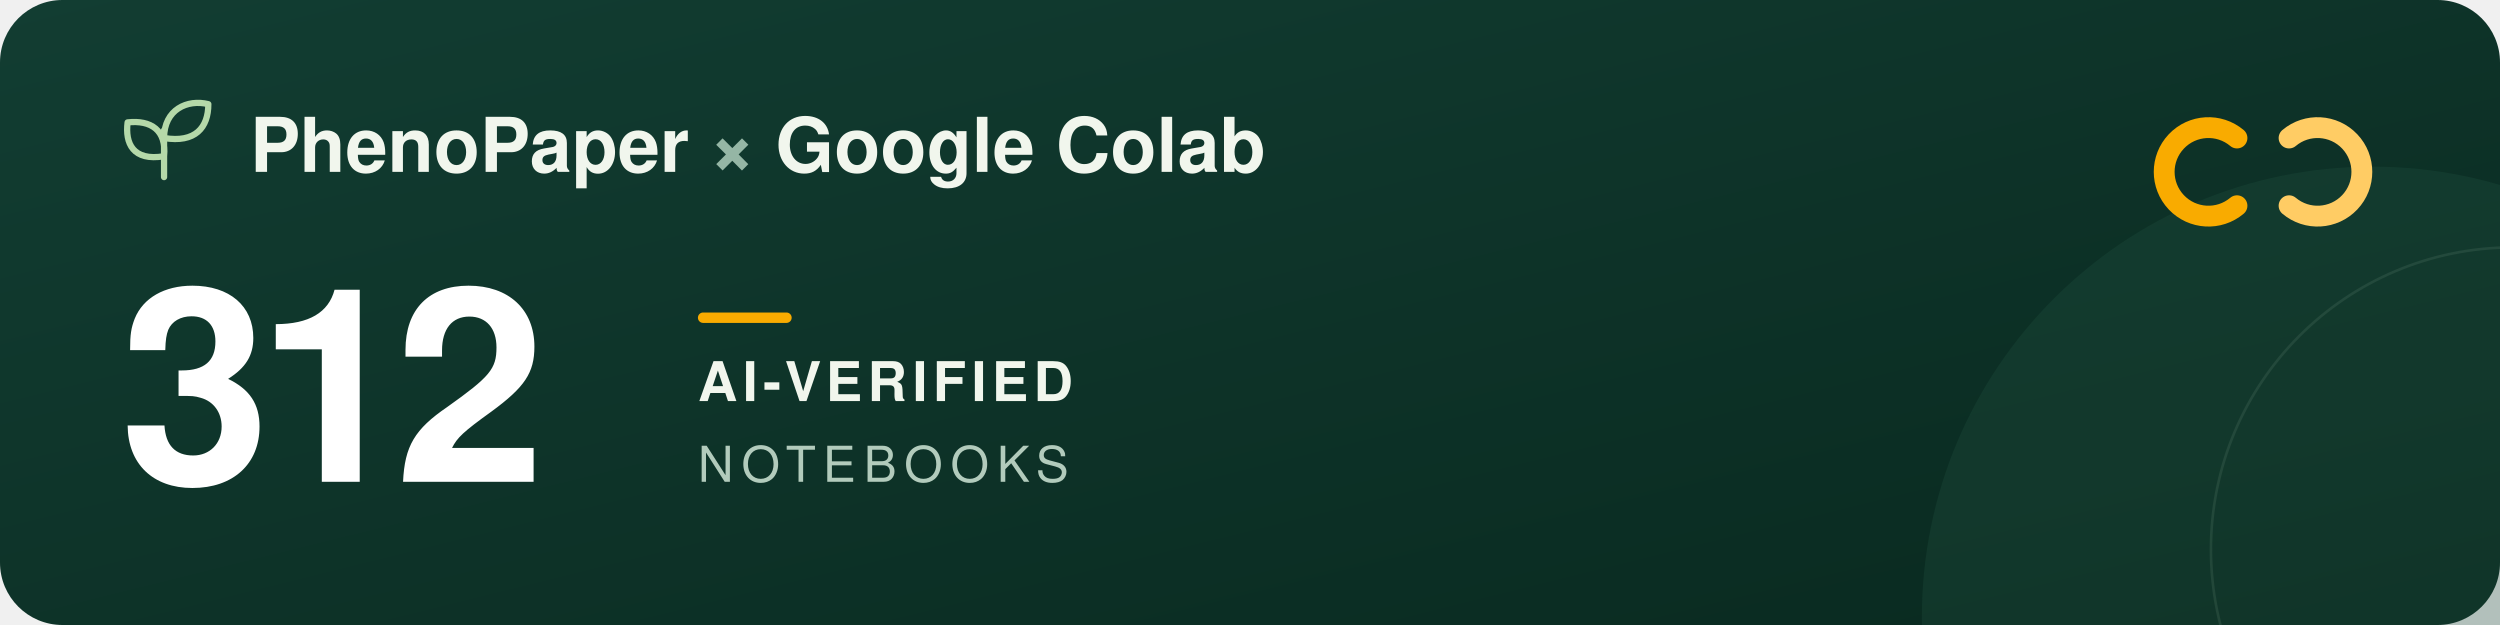
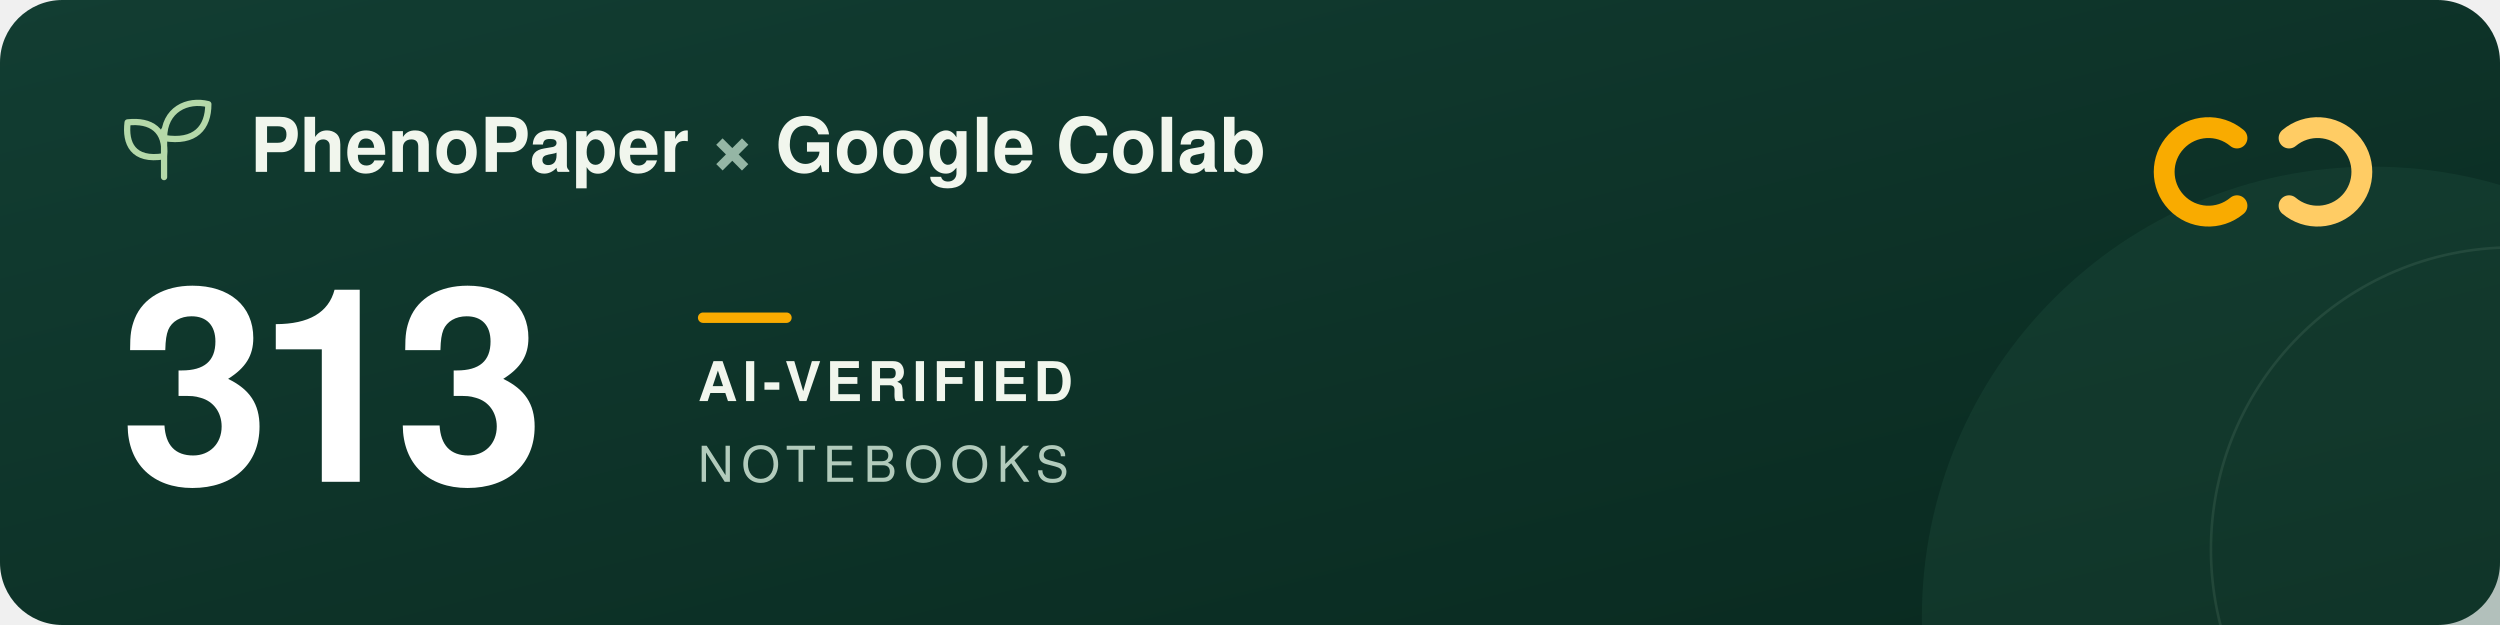
<svg xmlns="http://www.w3.org/2000/svg" width="960" height="240" viewBox="0 0 960 240" role="img" aria-labelledby="title description">
  <defs>
    <linearGradient id="forest" x2="1" y2="1">
      <stop stop-color="#123d32" />
      <stop offset="1" stop-color="#09291f" />
    </linearGradient>
  </defs>
  <rect width="960" height="240" rx="24" fill="url(#forest)" />
  <circle cx="911" cy="237" r="173" fill="#205240" opacity=".3" />
  <circle cx="965" cy="211" r="116" fill="none" stroke="#a5c6ad" stroke-opacity=".12" />
  <g transform="translate(48 39)" fill="none" stroke="#b5d9a9" stroke-width="2.4" stroke-linecap="round" stroke-linejoin="round">
    <path d="M15 29V11M15 21C3 23 0 16 1 8c9-1 15 3 14 13ZM15 14C15 3 24-1 32 1c0 9-5 15-17 13Z" />
  </g>
  <g font-family="-apple-system, BlinkMacSystemFont, 'Segoe UI', Helvetica, Arial, sans-serif">
    <text x="96" y="66" fill="#f1f6ed" font-size="29" font-weight="600">PhenoPaper <tspan fill="#95b6a5">×</tspan> Google Colab</text>
-     <text x="46" y="185" fill="#ffffff" font-size="104" font-weight="700" letter-spacing="-5">312</text>
+     <text x="46" y="185" fill="#ffffff" font-size="104" font-weight="700" letter-spacing="-5">313</text>
    <rect x="268" y="120" width="36" height="4" rx="2" fill="#f9ab00" />
    <text x="268" y="154" fill="#f1f6ed" font-size="21" font-weight="600" letter-spacing="2">AI-VERIFIED</text>
    <text x="268" y="185" fill="#b2cbbc" font-size="19" font-weight="500" letter-spacing="3">NOTEBOOKS</text>
  </g>
  <g transform="translate(832 44)" fill="none" stroke-width="8" stroke-linecap="round">
    <path d="M27 9a17 17 0 1 0 0 26" stroke="#f9ab00" />
    <path d="M47 9a17 17 0 1 1 0 26" stroke="#ffcc64" />
  </g>
</svg>
